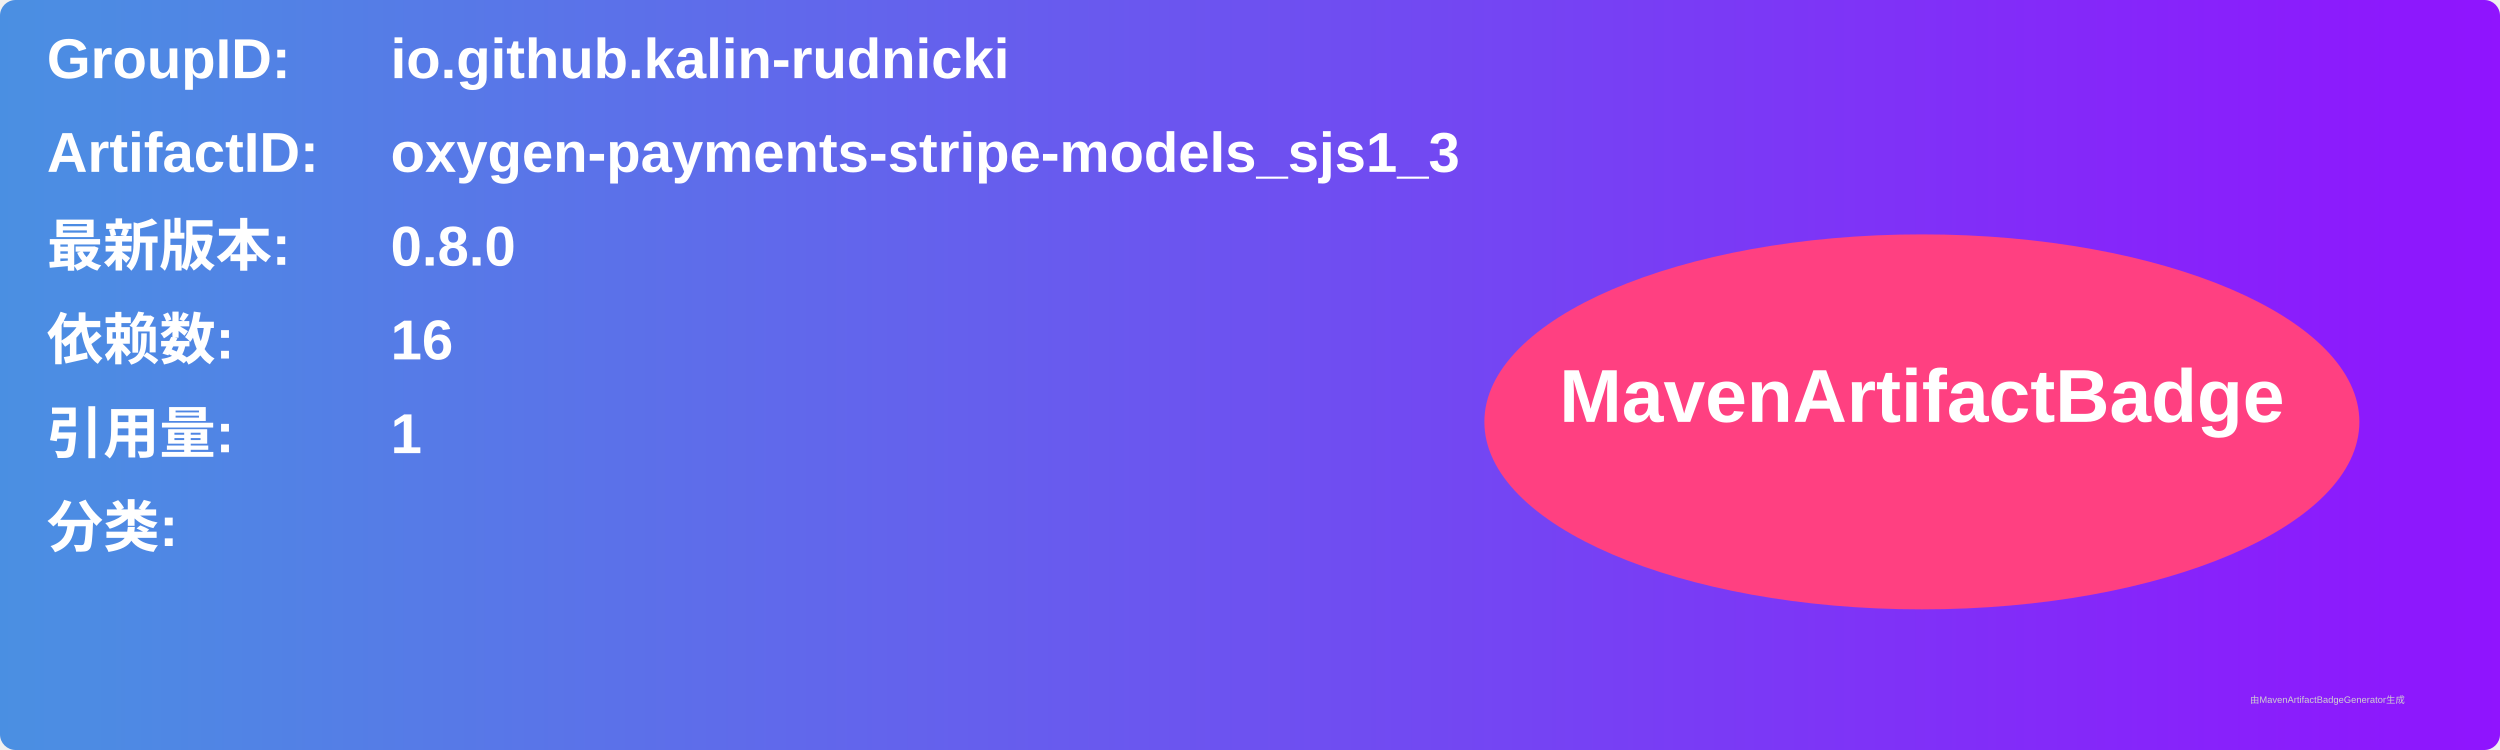
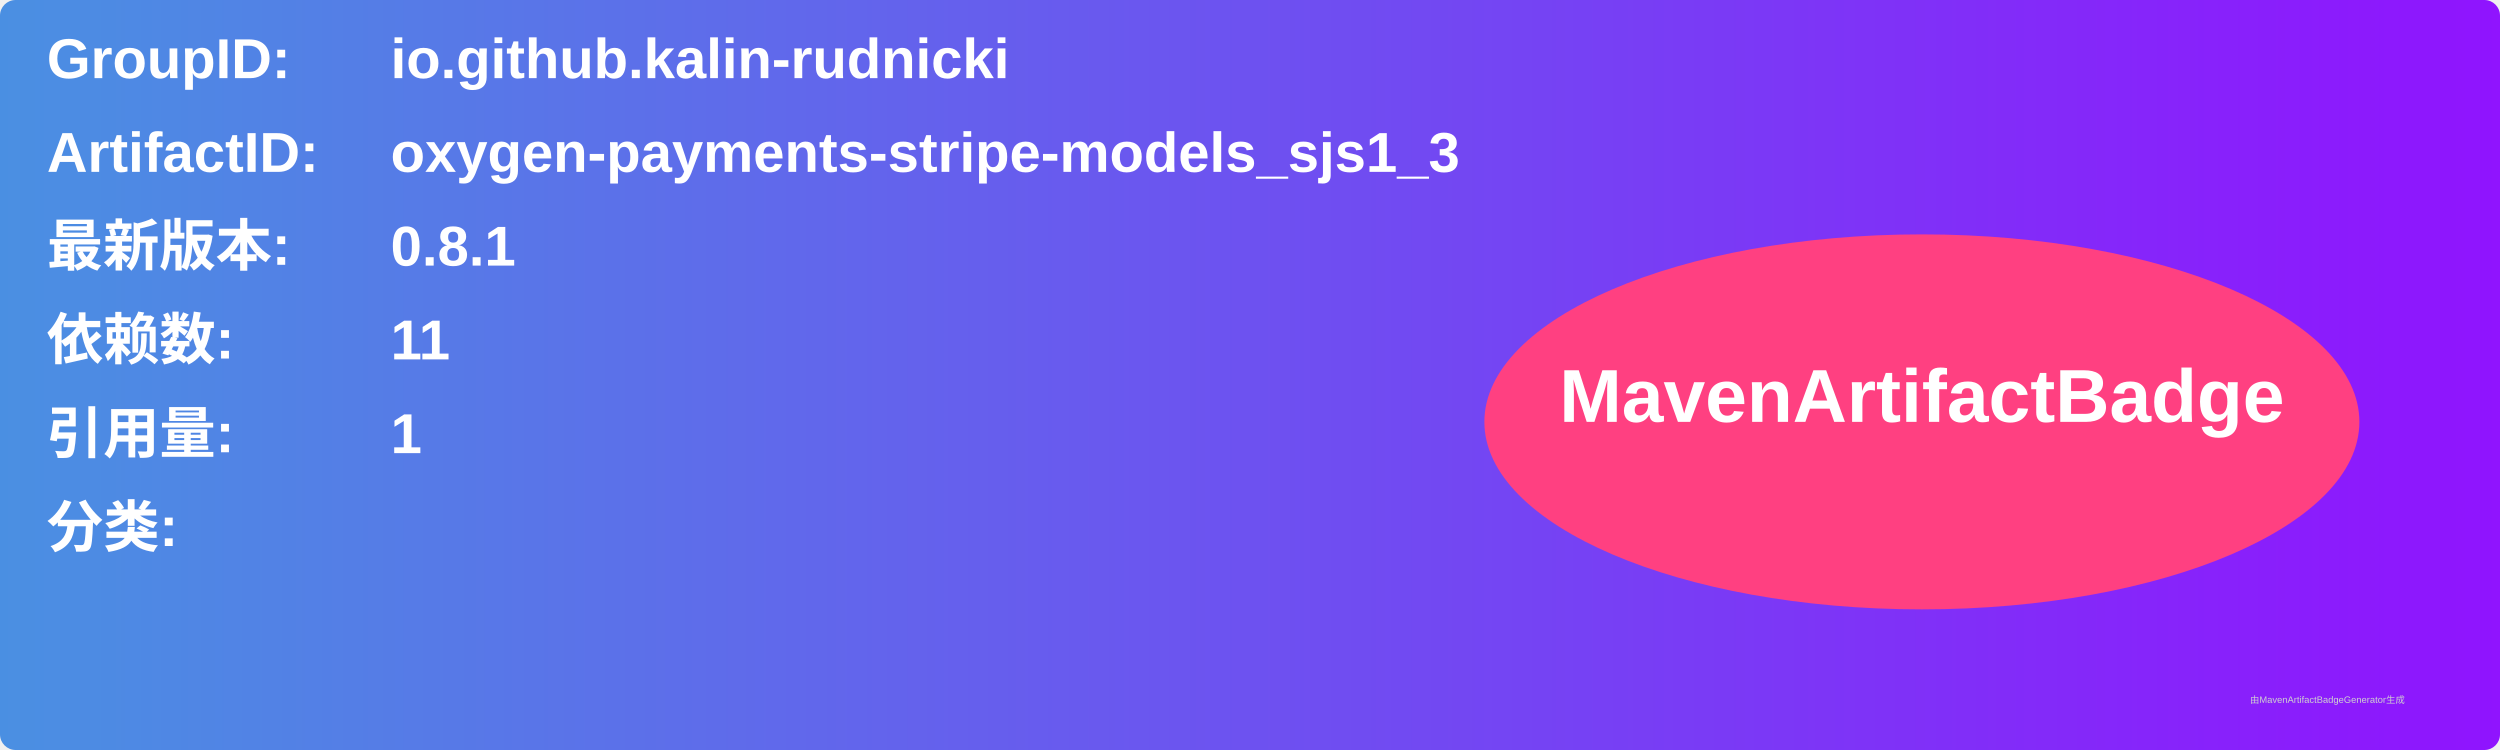
<svg xmlns="http://www.w3.org/2000/svg" width="800" height="240" viewBox="0 0 800 240">
  <linearGradient id="grad" x1="0%" y1="0%" x2="100%" y2="0%">
    <stop offset="0%" stop-color="#4a90e2" />
    <stop offset="100%" stop-color="#9013fe" />
  </linearGradient>
  <rect width="100%" height="100%" rx="5" ry="5" fill="url(#grad)" />
  <g transform="translate(15, 15)">
    <text x="0" y="10" font-family="Arial" font-size="18" fill="white" font-weight="bold" width="260">GroupID:</text>
    <text x="110" y="10" font-family="Arial" font-size="18" fill="white" font-weight="bold" width="460">io.github.kalin-rudnicki</text>
    <text x="0" y="40" font-family="Arial" font-size="18" fill="white" font-weight="bold" width="260">ArtifactID:</text>
    <text x="110" y="40" font-family="Arial" font-size="18" fill="white" font-weight="bold" width="460">oxygen-payments-stripe-models_sjs1_3</text>
    <text x="0" y="70" font-family="Arial" font-size="18" fill="white" font-weight="bold">最新版本:</text>
    <text x="110" y="70" font-family="Arial" font-size="18" fill="white" font-weight="bold">
-       <tspan font-weight="bold">0.8.0</tspan>
+       <tspan font-weight="bold">0.8.1</tspan>
    </text>
    <text x="0" y="100" font-family="Arial" font-size="18" fill="white" font-weight="bold">依赖数: </text>
    <text x="110" y="100" font-family="Arial" font-size="18" fill="white">
-       <tspan font-weight="bold">16</tspan>
+       <tspan font-weight="bold">11</tspan>
    </text>
    <text x="0" y="130" font-family="Arial" font-size="18" fill="white" font-weight="bold">引用量: </text>
    <text x="110" y="130" font-family="Arial" font-size="18" fill="white">
      <tspan font-weight="bold">1</tspan>
    </text>
    <text x="0" y="160" font-family="Arial" font-size="18" fill="white" font-weight="bold">分类:</text>
    <text x="10" y="190" font-family="Arial" font-size="10" fill="white">
      <tspan font-weight="bold" />
    </text>
    <ellipse cx="600" cy="120" rx="140" ry="60" fill="#ff4081" />
    <text x="600" y="120" text-anchor="middle" font-family="Arial" font-size="24" fill="white" font-weight="bold">MavenArtifactBadge</text>
  </g>
  <text x="720" y="225" font-family="Arial" font-size="3" fill="#d0d0d0">由MavenArtifactBadgeGenerator生成</text>
</svg>
